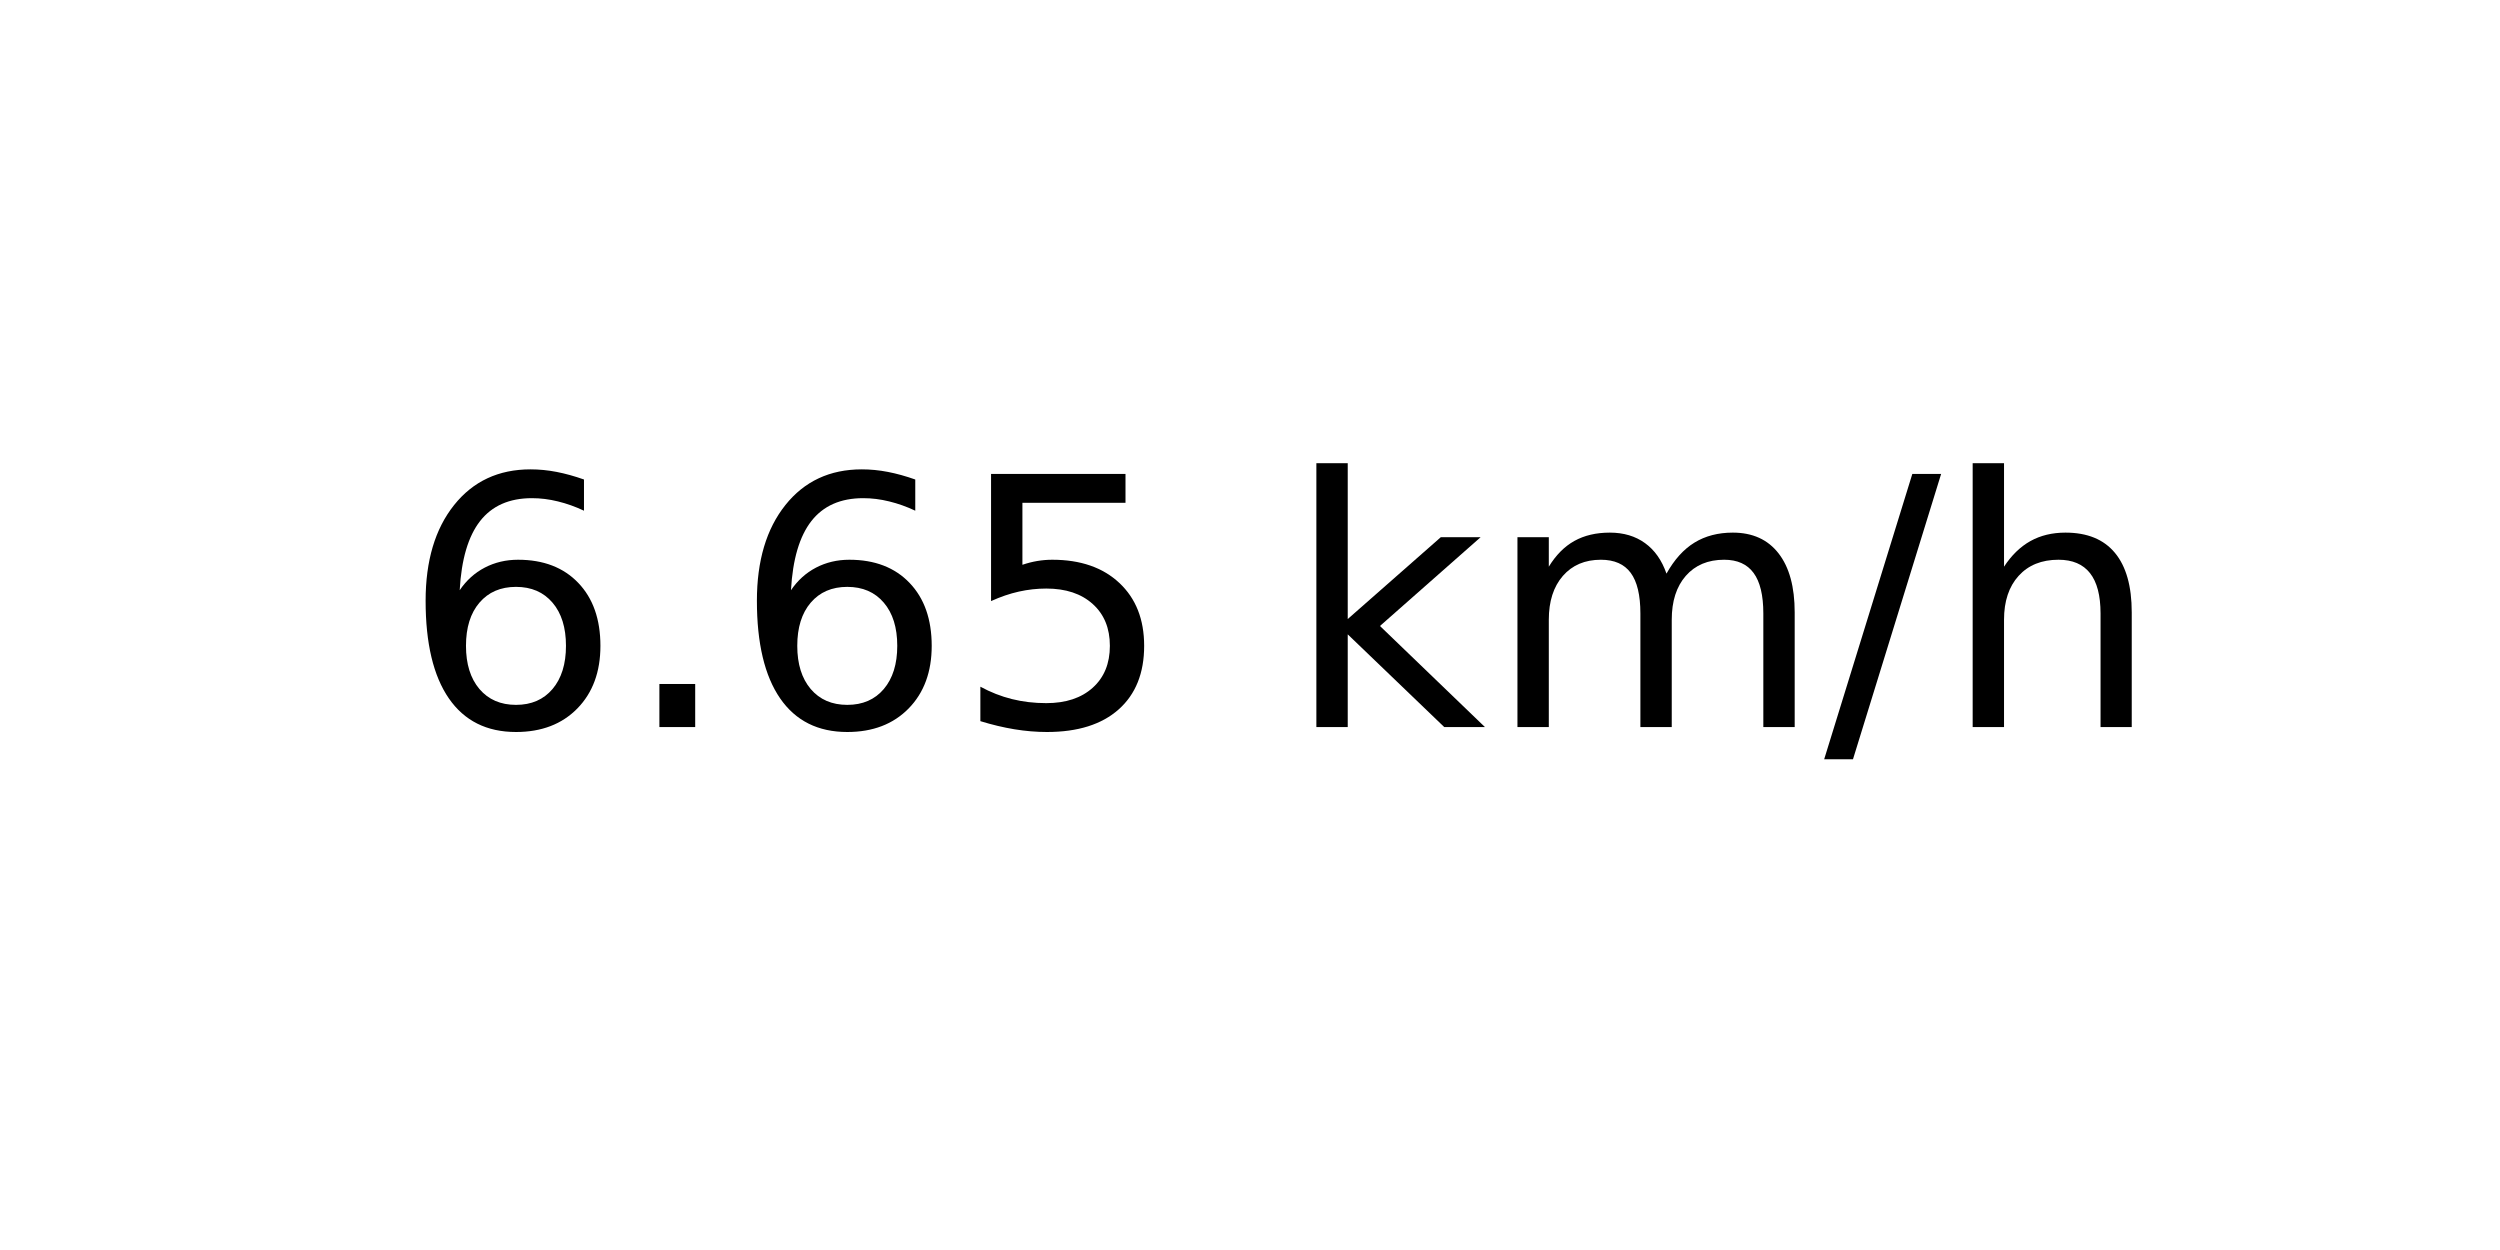
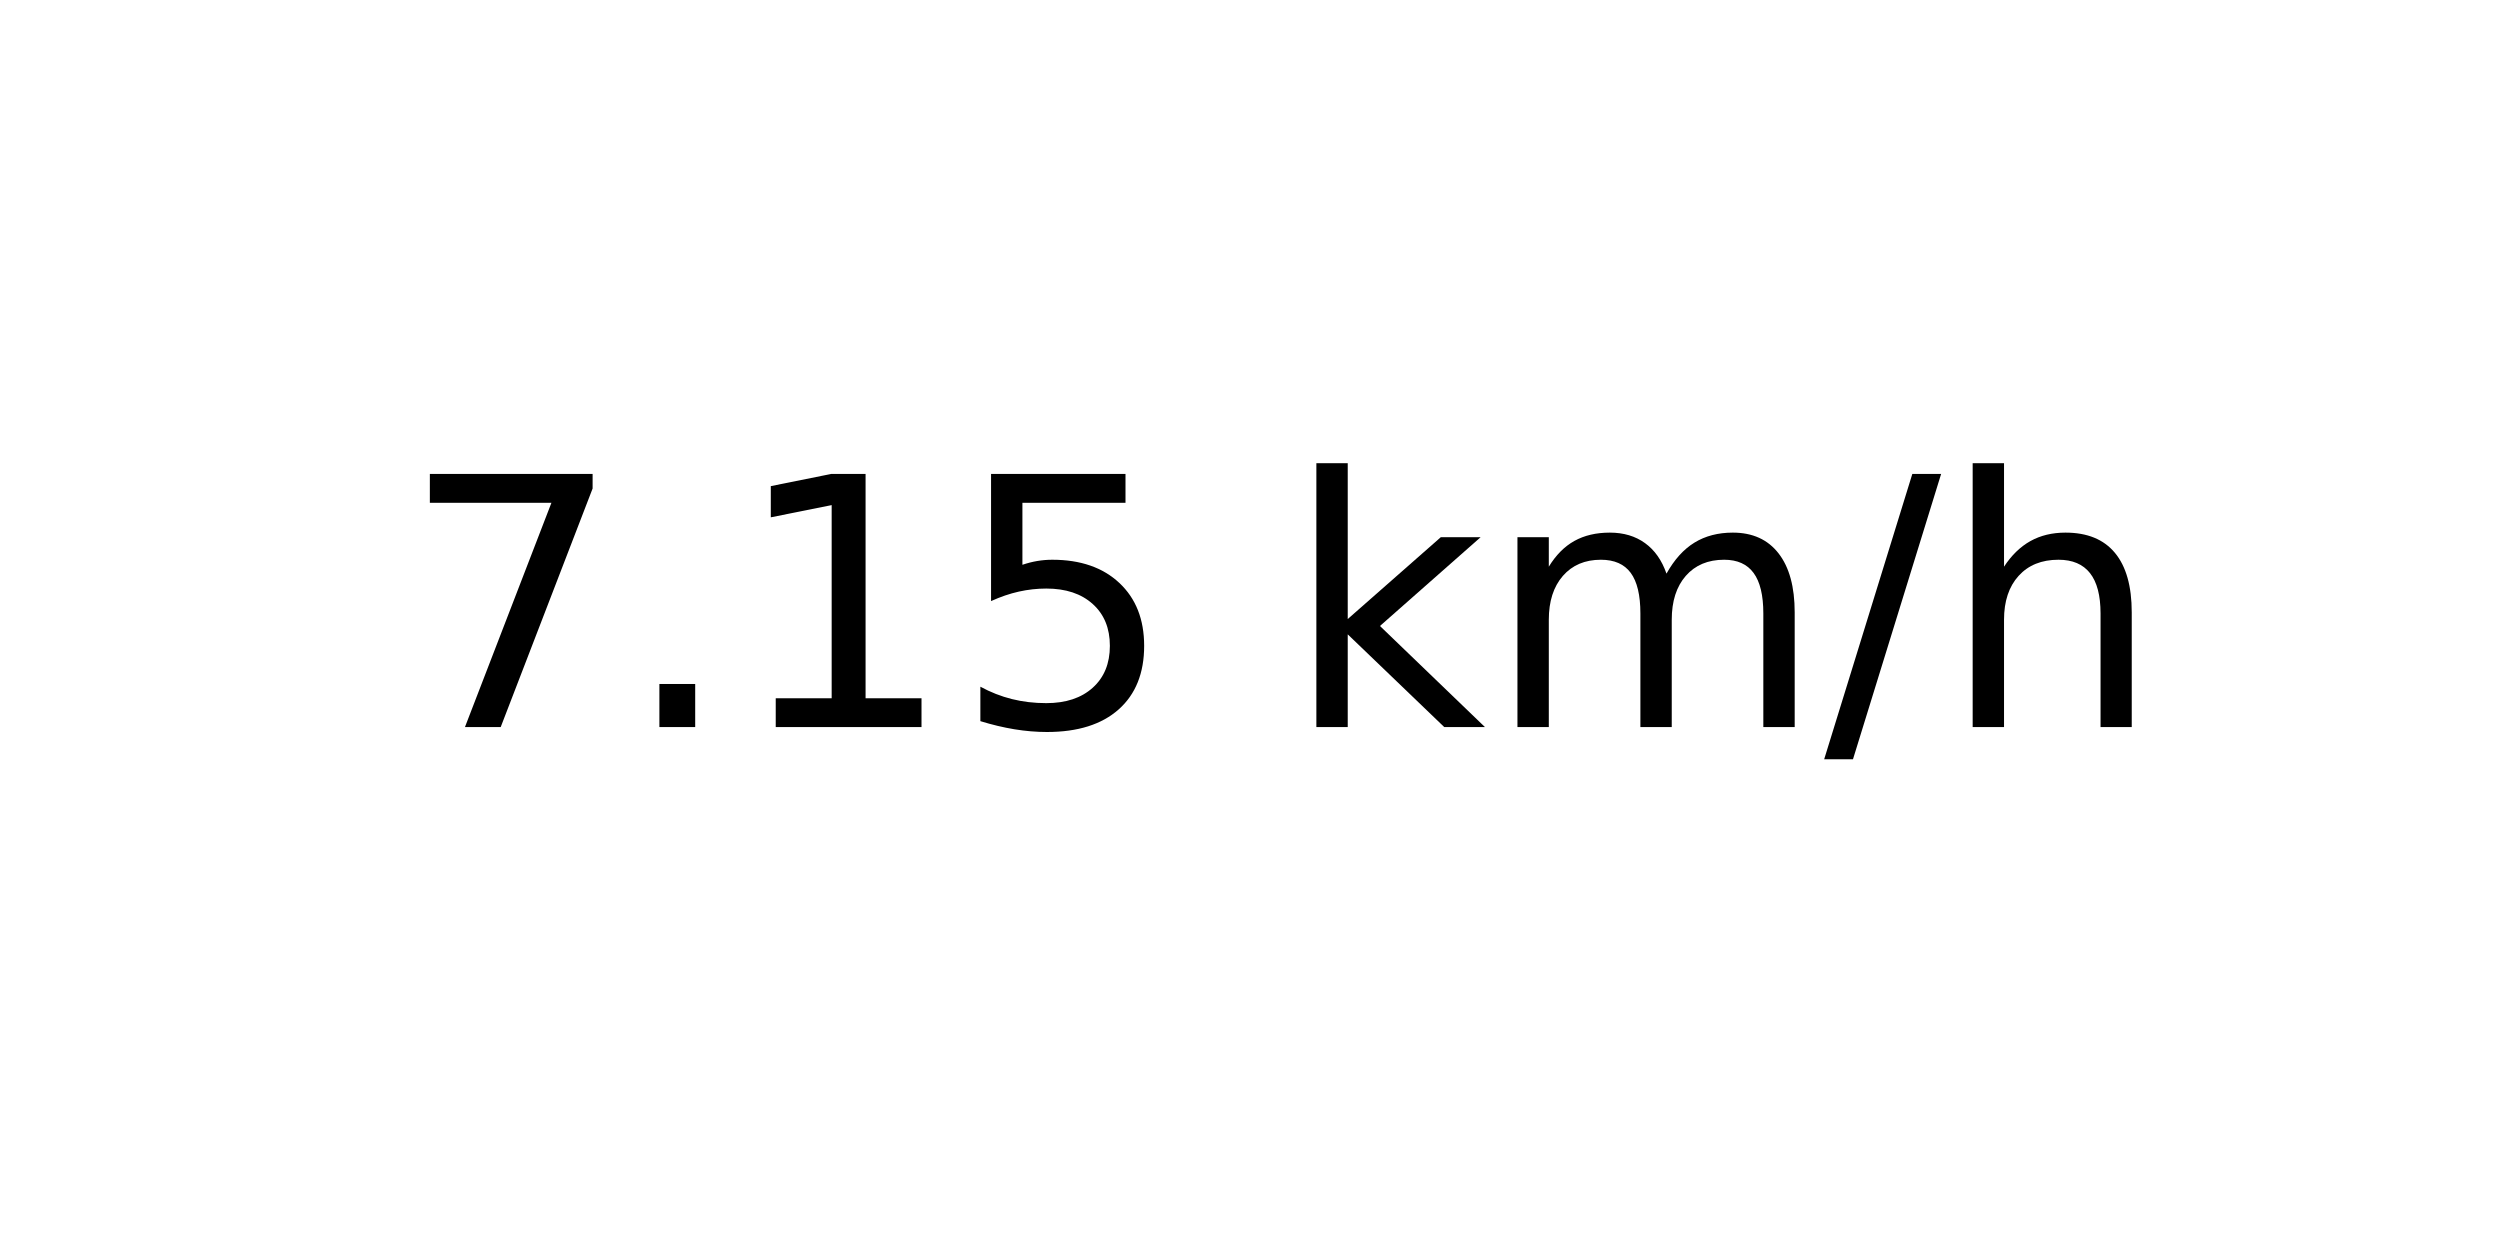
<svg xmlns="http://www.w3.org/2000/svg" xmlns:xlink="http://www.w3.org/1999/xlink" width="72pt" height="36pt" viewBox="0 0 72 36" version="1.1">
  <defs>
    <style type="text/css">*{stroke-linejoin: round; stroke-linecap: butt}</style>
  </defs>
  <g id="figure_1">
    <g id="axes_1">
      <g id="text_1">
        <g transform="translate(11.55937 20.93937) scale(0.1 -0.1)">
          <defs>
-             <path id="DejaVuSans-36" d="M 2113 2584  Q 1688 2584 1439 2293  Q 1191 2003 1191 1497  Q 1191 994 1439 701  Q 1688 409 2113 409  Q 2538 409 2786 701  Q 3034 994 3034 1497  Q 3034 2003 2786 2293  Q 2538 2584 2113 2584  z M 3366 4563  L 3366 3988  Q 3128 4100 2886 4159  Q 2644 4219 2406 4219  Q 1781 4219 1451 3797  Q 1122 3375 1075 2522  Q 1259 2794 1537 2939  Q 1816 3084 2150 3084  Q 2853 3084 3261 2657  Q 3669 2231 3669 1497  Q 3669 778 3244 343  Q 2819 -91 2113 -91  Q 1303 -91 875 529  Q 447 1150 447 2328  Q 447 3434 972 4092  Q 1497 4750 2381 4750  Q 2619 4750 2861 4703  Q 3103 4656 3366 4563  z " transform="scale(0.015625)" />
+             <path id="DejaVuSans-37" d="M 525 4666  L 3525 4666  L 3525 4397  L 1831 0  L 1172 0  L 2766 4134  L 525 4134  L 525 4666  z " transform="scale(0.015625)" />
            <path id="DejaVuSans-2e" d="M 684 794  L 1344 794  L 1344 0  L 684 0  L 684 794  z " transform="scale(0.015625)" />
+             <path id="DejaVuSans-31" d="M 794 531  L 1825 531  L 1825 4091  L 703 3866  L 703 4441  L 1819 4666  L 2450 4666  L 2450 531  L 3481 531  L 3481 0  L 794 0  L 794 531  z " transform="scale(0.015625)" />
            <path id="DejaVuSans-35" d="M 691 4666  L 3169 4666  L 3169 4134  L 1269 4134  L 1269 2991  Q 1406 3038 1543 3061  Q 1681 3084 1819 3084  Q 2600 3084 3056 2656  Q 3513 2228 3513 1497  Q 3513 744 3044 326  Q 2575 -91 1722 -91  Q 1428 -91 1123 -41  Q 819 9 494 109  L 494 744  Q 775 591 1075 516  Q 1375 441 1709 441  Q 2250 441 2565 725  Q 2881 1009 2881 1497  Q 2881 1984 2565 2268  Q 2250 2553 1709 2553  Q 1456 2553 1204 2497  Q 953 2441 691 2322  L 691 4666  z " transform="scale(0.015625)" />
            <path id="DejaVuSans-20" transform="scale(0.015625)" />
            <path id="DejaVuSans-6b" d="M 581 4863  L 1159 4863  L 1159 1991  L 2875 3500  L 3609 3500  L 1753 1863  L 3688 0  L 2938 0  L 1159 1709  L 1159 0  L 581 0  L 581 4863  z " transform="scale(0.015625)" />
            <path id="DejaVuSans-6d" d="M 3328 2828  Q 3544 3216 3844 3400  Q 4144 3584 4550 3584  Q 5097 3584 5394 3201  Q 5691 2819 5691 2113  L 5691 0  L 5113 0  L 5113 2094  Q 5113 2597 4934 2840  Q 4756 3084 4391 3084  Q 3944 3084 3684 2787  Q 3425 2491 3425 1978  L 3425 0  L 2847 0  L 2847 2094  Q 2847 2600 2669 2842  Q 2491 3084 2119 3084  Q 1678 3084 1418 2786  Q 1159 2488 1159 1978  L 1159 0  L 581 0  L 581 3500  L 1159 3500  L 1159 2956  Q 1356 3278 1631 3431  Q 1906 3584 2284 3584  Q 2666 3584 2933 3390  Q 3200 3197 3328 2828  z " transform="scale(0.015625)" />
            <path id="DejaVuSans-2f" d="M 1625 4666  L 2156 4666  L 531 -594  L 0 -594  L 1625 4666  z " transform="scale(0.015625)" />
            <path id="DejaVuSans-68" d="M 3513 2113  L 3513 0  L 2938 0  L 2938 2094  Q 2938 2591 2744 2837  Q 2550 3084 2163 3084  Q 1697 3084 1428 2787  Q 1159 2491 1159 1978  L 1159 0  L 581 0  L 581 4863  L 1159 4863  L 1159 2956  Q 1366 3272 1645 3428  Q 1925 3584 2291 3584  Q 2894 3584 3203 3211  Q 3513 2838 3513 2113  z " transform="scale(0.015625)" />
          </defs>
-           <use xlink:href="#DejaVuSans-36" />
+           <use xlink:href="#DejaVuSans-37" />
          <use xlink:href="#DejaVuSans-2e" x="63.623" />
-           <use xlink:href="#DejaVuSans-36" x="95.41" />
+           <use xlink:href="#DejaVuSans-31" x="95.41" />
          <use xlink:href="#DejaVuSans-35" x="159.033" />
          <use xlink:href="#DejaVuSans-20" x="222.656" />
          <use xlink:href="#DejaVuSans-6b" x="254.443" />
          <use xlink:href="#DejaVuSans-6d" x="312.354" />
          <use xlink:href="#DejaVuSans-2f" x="409.766" />
          <use xlink:href="#DejaVuSans-68" x="443.457" />
        </g>
      </g>
    </g>
  </g>
</svg>
